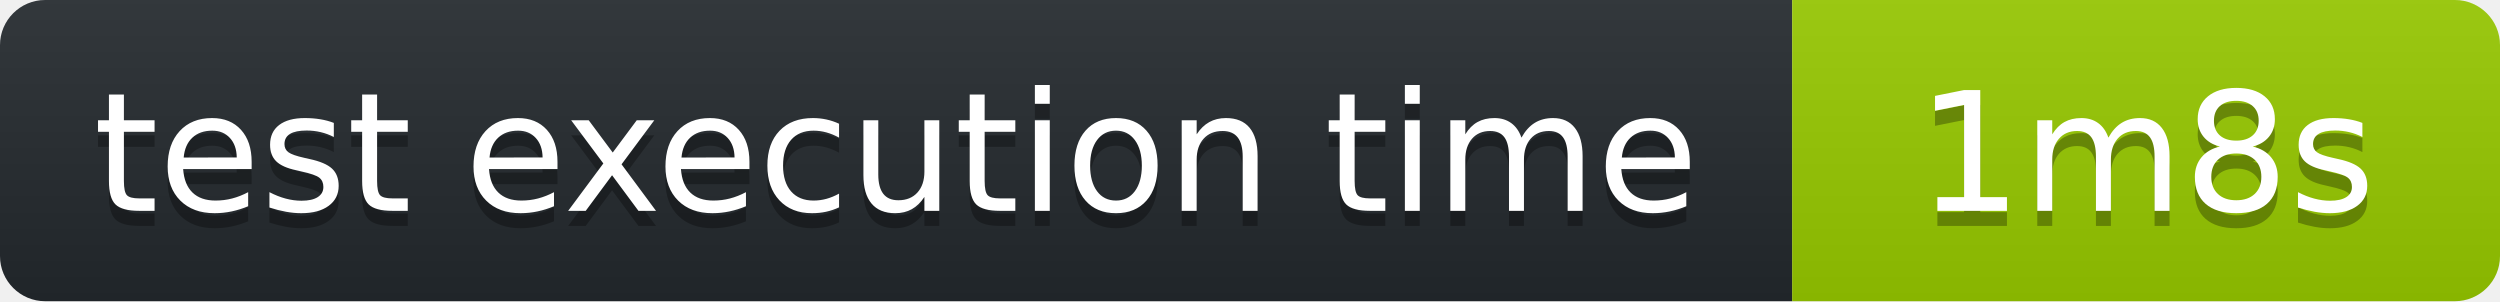
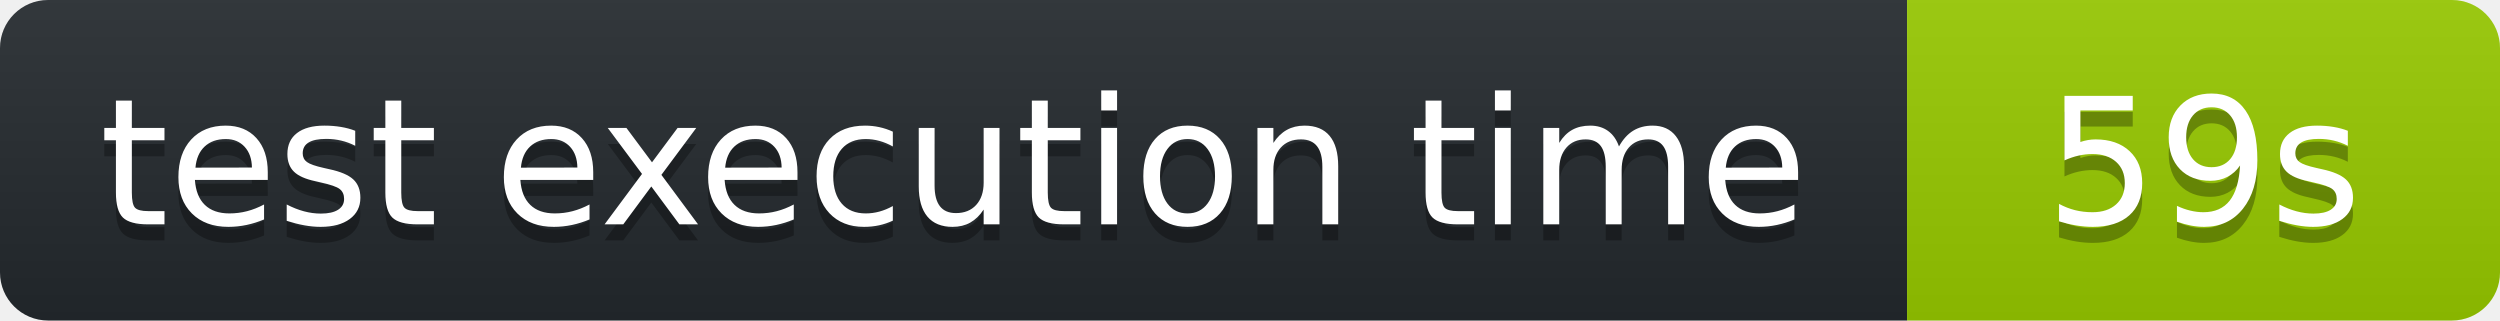
- <svg xmlns="http://www.w3.org/2000/svg" width="166" height="20" role="img" aria-label="octocov::badge">
+ <svg xmlns="http://www.w3.org/2000/svg" width="156" height="20" role="img" aria-label="octocov::badge">
  <linearGradient id="s" x2="0" y2="100%">
    <stop offset="0" stop-color="#bbb" stop-opacity=".1" />
    <stop offset="1" stop-opacity=".1" />
  </linearGradient>
  <clipPath id="r">
-     <rect width="166" height="20" rx="3" fill="#fff" />
+     <rect width="156" height="20" rx="3" fill="#fff" />
  </clipPath>
  <g clip-path="url(#r)">
    <rect width="119" height="20" fill="#24292E" />
-     <rect x="119" width="47" height="20" fill="#97CA00" />
-     <rect width="166" height="20" fill="url(#s)" />
+     <rect x="119" width="37" height="20" fill="#97CA00" />
+     <rect width="156" height="20" fill="url(#s)" />
  </g>
  <g fill="#fff" text-anchor="middle" font-family="Verdana,Geneva,DejaVu Sans,sans-serif" text-rendering="geometricPrecision" font-size="110">
    <text aria-hidden="true" x="595" y="150" fill="#010101" fill-opacity=".3" transform="scale(.1)">test execution time</text>
    <text x="595" y="140" transform="scale(.1)" fill="#fff">test execution time</text>
-     <text aria-hidden="true" x="1425" y="150" fill="#010101" fill-opacity=".3" transform="scale(.1)">1m8s</text>
-     <text x="1425" y="140" transform="scale(.1)" fill="#fff">1m8s</text>
+     <text aria-hidden="true" x="1375" y="150" fill="#010101" fill-opacity=".3" transform="scale(.1)">59s</text>
+     <text x="1375" y="140" transform="scale(.1)" fill="#fff">59s</text>
  </g>
</svg>
